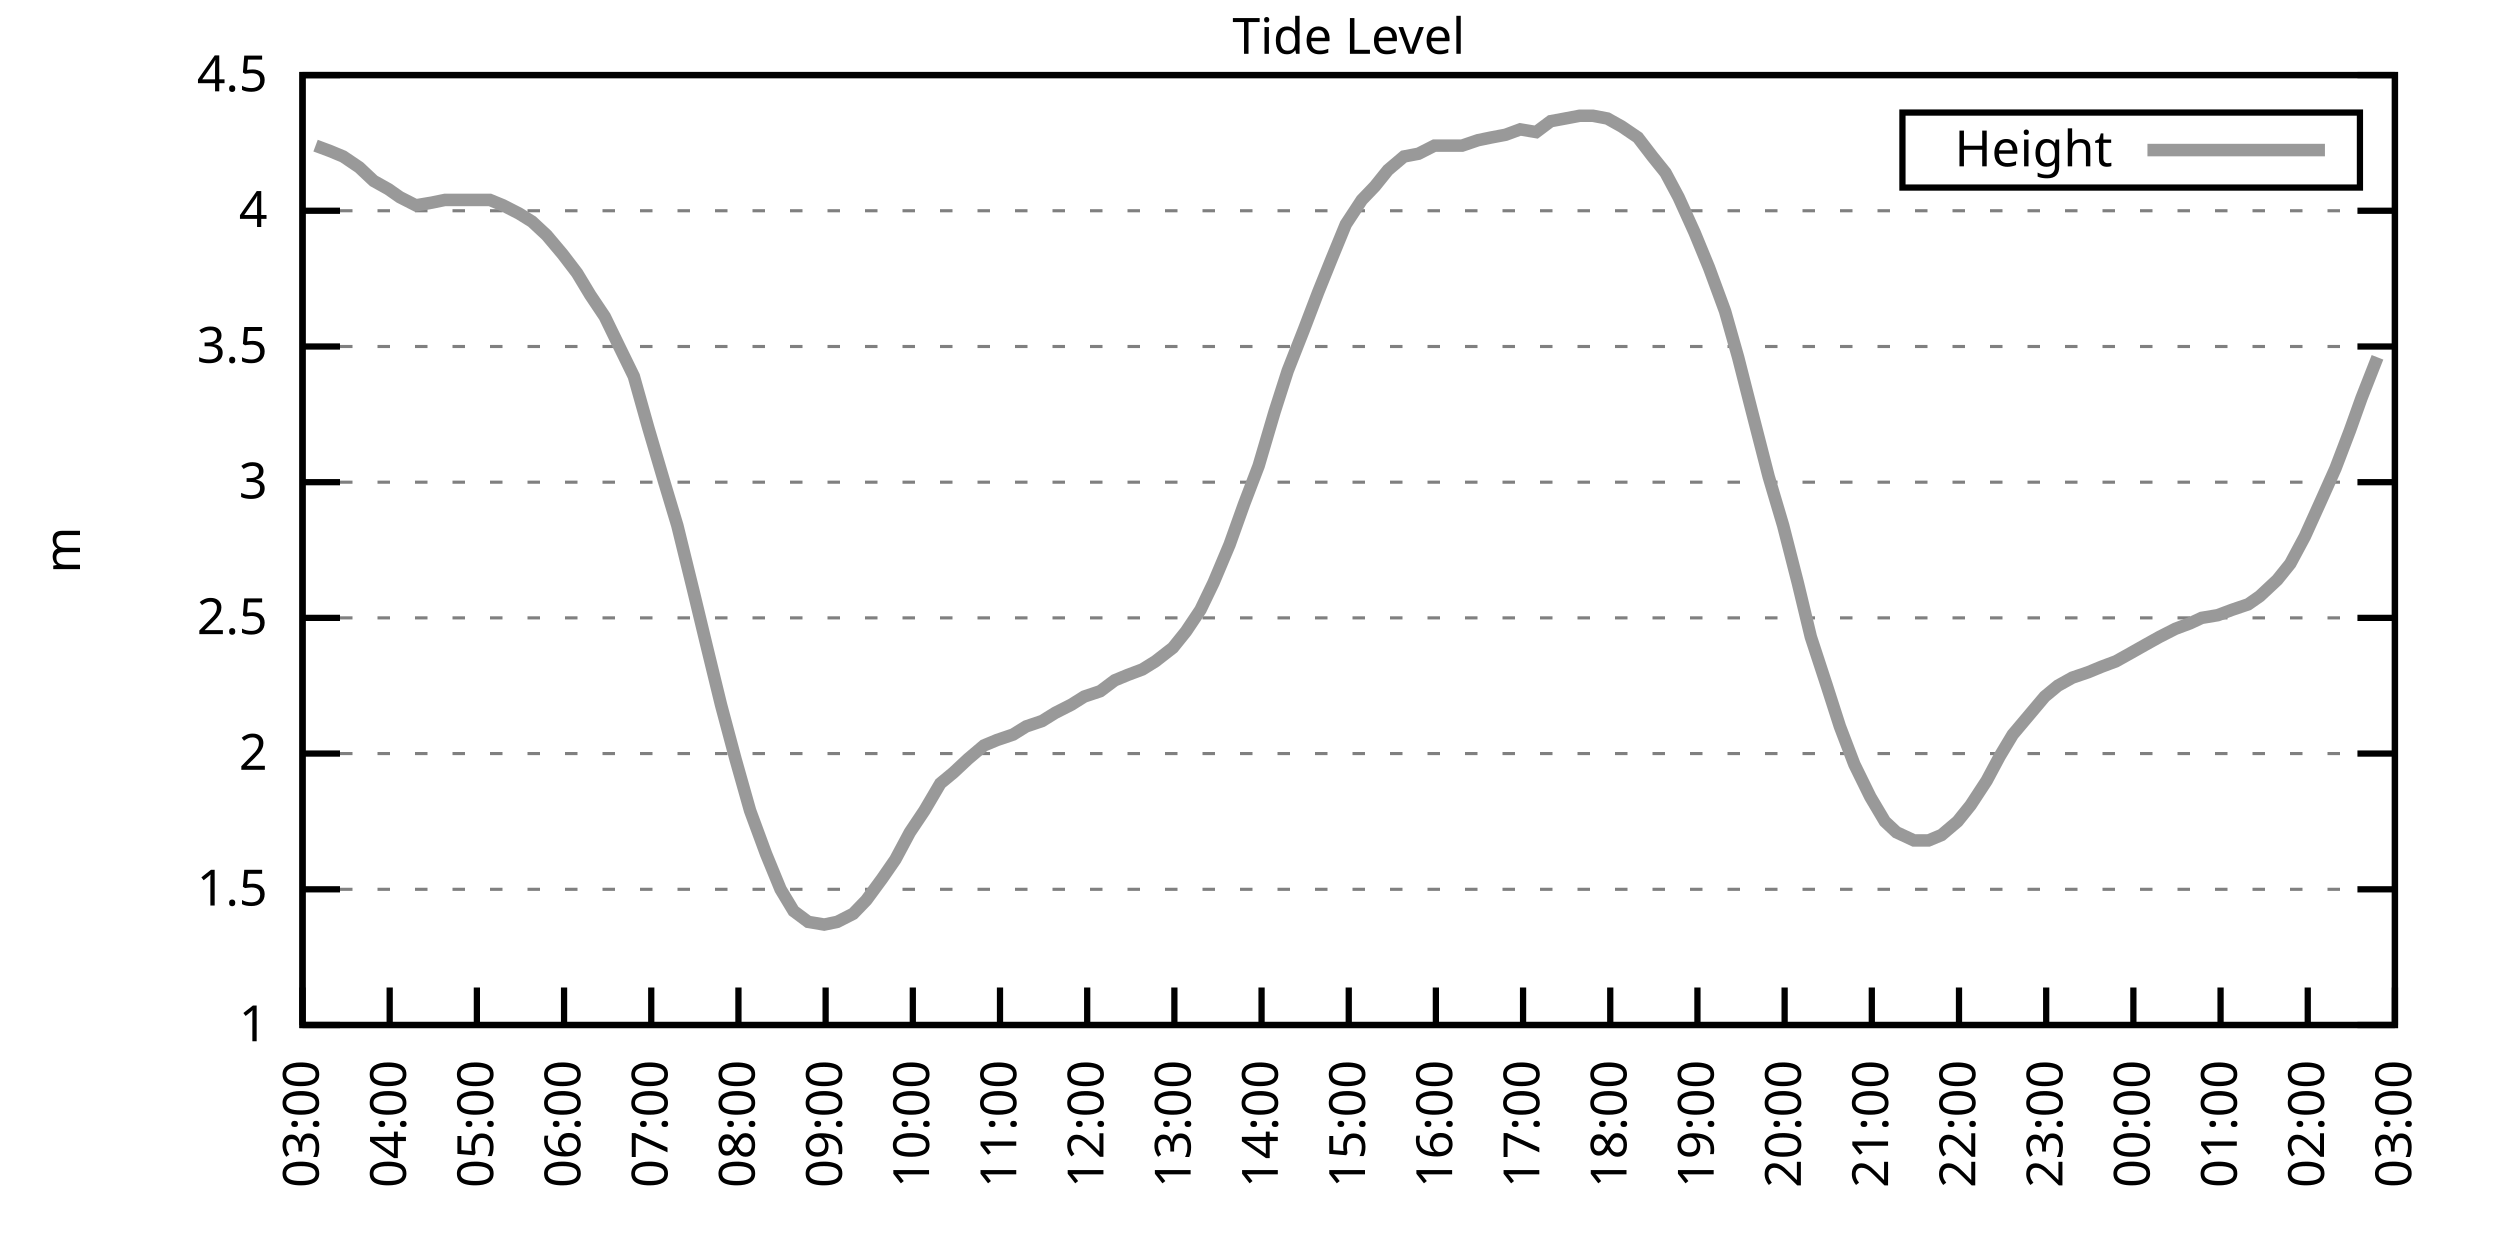
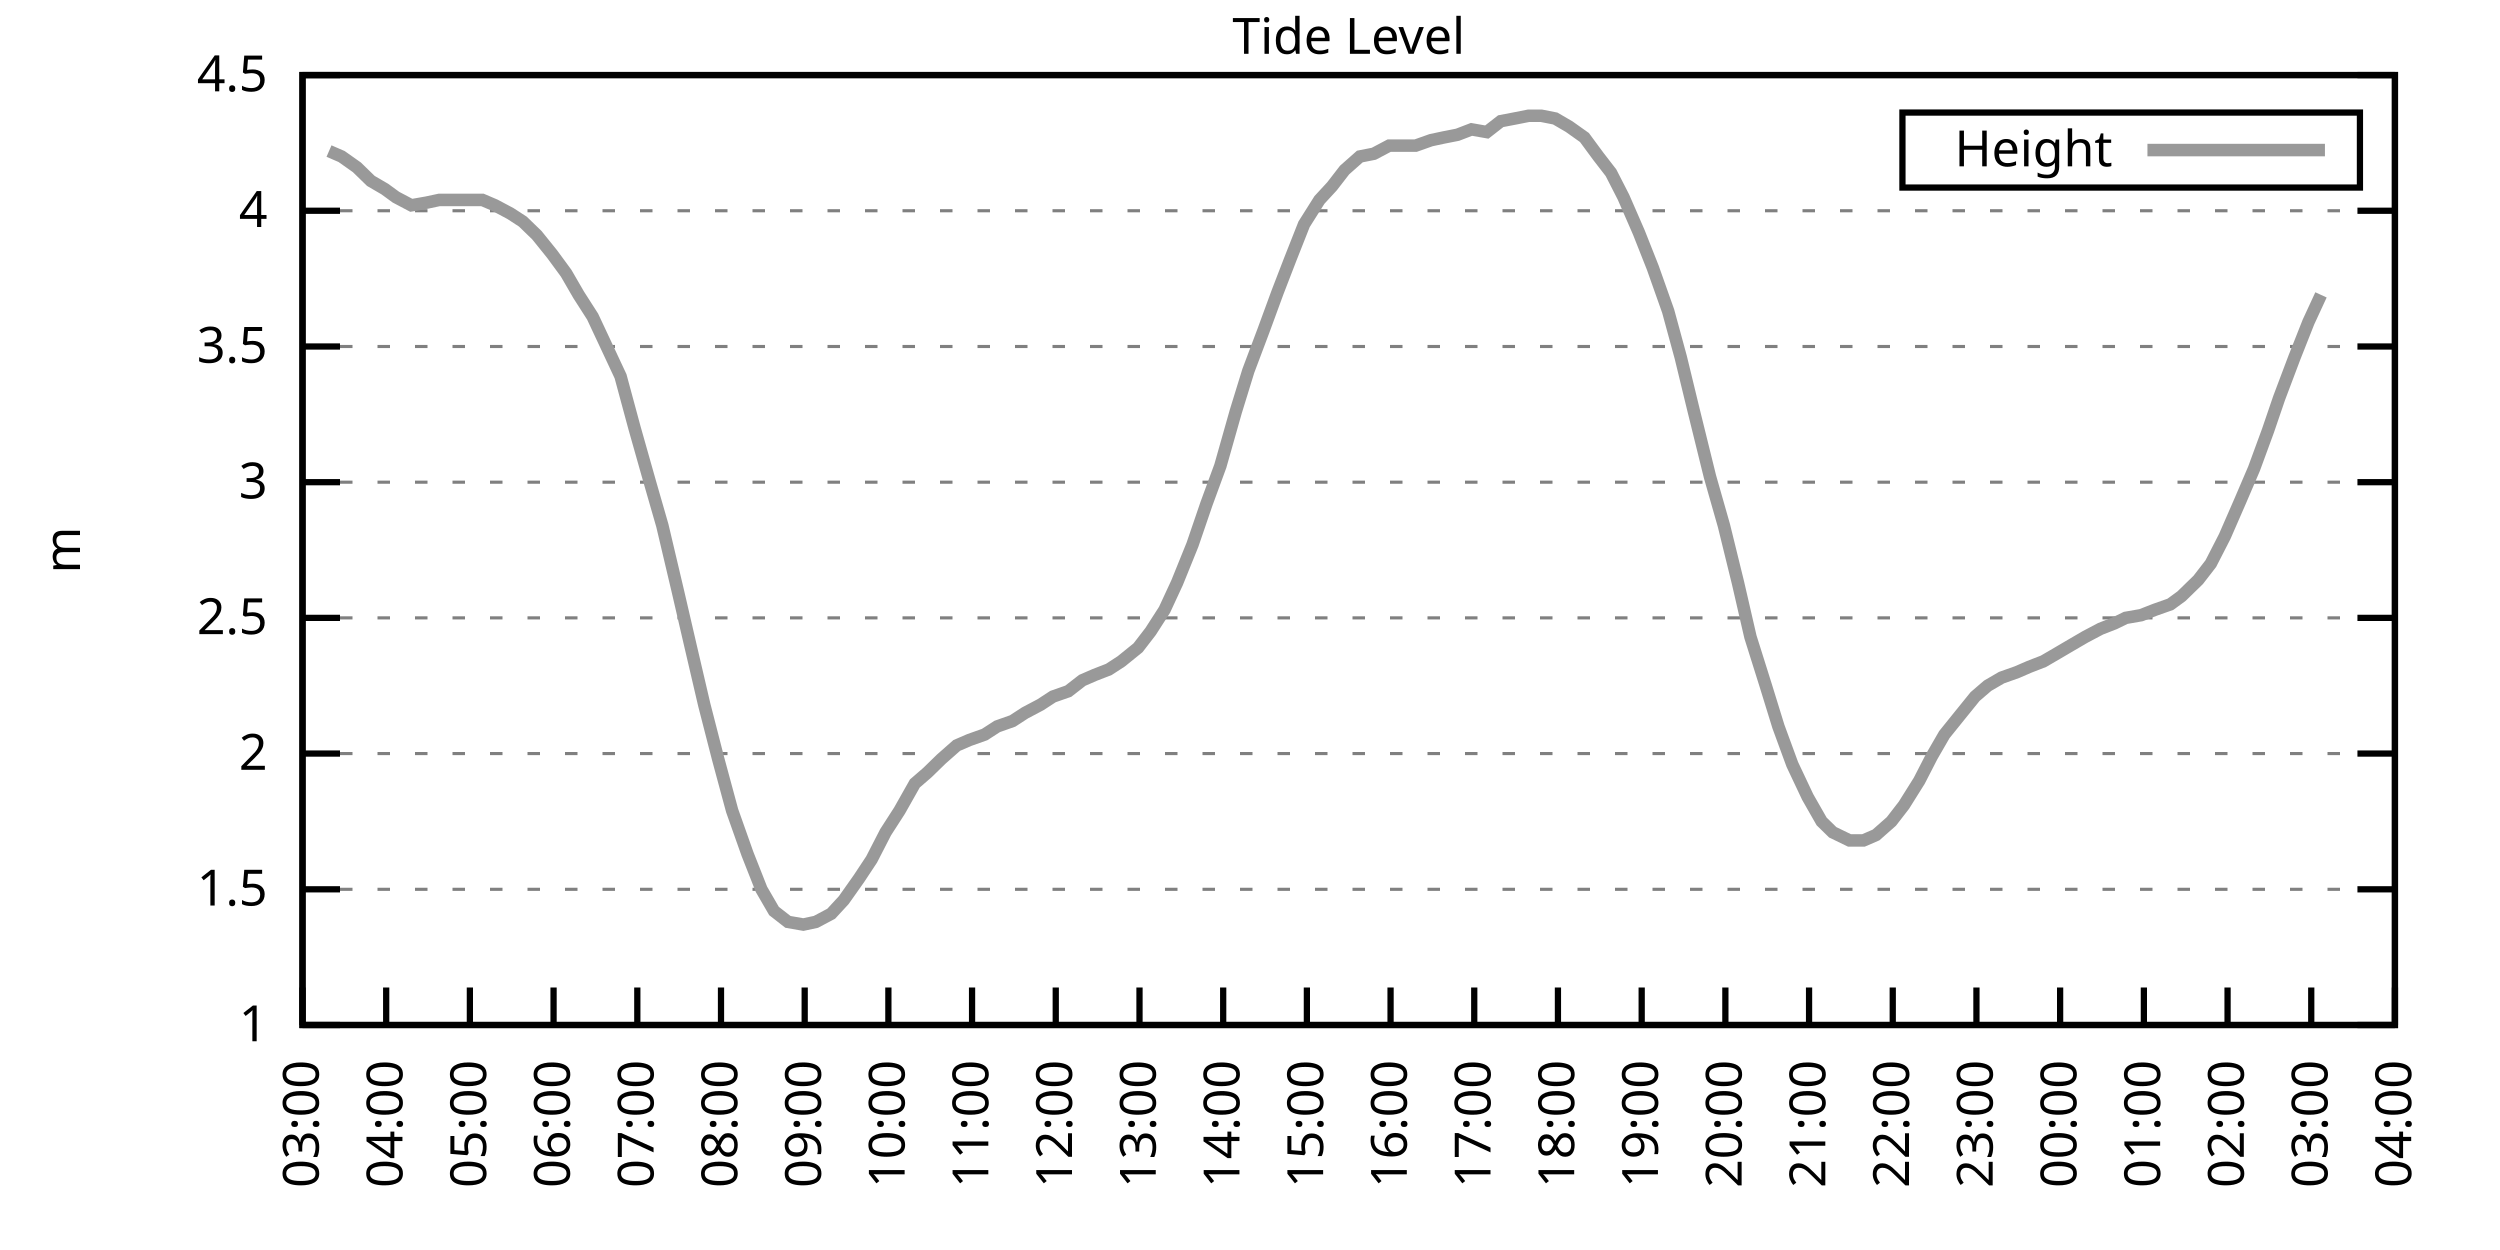
<svg xmlns="http://www.w3.org/2000/svg" xmlns:xlink="http://www.w3.org/1999/xlink" width="400" height="200" viewBox="0 0 400 200">
  <g id="gnuplot_canvas">
    <rect x="0" y="0" width="400" height="200" fill="none" />
    <defs>
      <circle id="gpDot" r="0.5" stroke-width="0.5" stroke="currentColor" />
      <path id="gpPt0" stroke-width="0.333" stroke="currentColor" d="M-1,0 h2 M0,-1 v2" />
      <path id="gpPt1" stroke-width="0.333" stroke="currentColor" d="M-1,-1 L1,1 M1,-1 L-1,1" />
      <path id="gpPt2" stroke-width="0.333" stroke="currentColor" d="M-1,0 L1,0 M0,-1 L0,1 M-1,-1 L1,1 M-1,1 L1,-1" />
      <rect id="gpPt3" stroke-width="0.333" stroke="currentColor" x="-1" y="-1" width="2" height="2" />
      <rect id="gpPt4" stroke-width="0.333" stroke="currentColor" fill="currentColor" x="-1" y="-1" width="2" height="2" />
      <circle id="gpPt5" stroke-width="0.333" stroke="currentColor" cx="0" cy="0" r="1" />
      <use xlink:href="#gpPt5" id="gpPt6" fill="currentColor" stroke="none" />
      <path id="gpPt7" stroke-width="0.333" stroke="currentColor" d="M0,-1.33 L-1.33,0.67 L1.33,0.67 z" />
      <use xlink:href="#gpPt7" id="gpPt8" fill="currentColor" stroke="none" />
      <use xlink:href="#gpPt7" id="gpPt9" stroke="currentColor" transform="rotate(180)" />
      <use xlink:href="#gpPt9" id="gpPt10" fill="currentColor" stroke="none" />
      <use xlink:href="#gpPt3" id="gpPt11" stroke="currentColor" transform="rotate(45)" />
      <use xlink:href="#gpPt11" id="gpPt12" fill="currentColor" stroke="none" />
      <path id="gpPt13" stroke-width="0.333" stroke="currentColor" d="M0,1.330 L1.265,0.411 L0.782,-1.067 L-0.782,-1.076 L-1.265,0.411 z" />
      <use xlink:href="#gpPt13" id="gpPt14" fill="currentColor" stroke="none" />
      <filter id="textbox" filterUnits="objectBoundingBox" x="0" y="0" height="1" width="1">
        <feFlood flood-color="white" flood-opacity="1" result="bgnd" />
        <feComposite in="SourceGraphic" in2="bgnd" operator="atop" />
      </filter>
      <filter id="greybox" filterUnits="objectBoundingBox" x="0" y="0" height="1" width="1">
        <feFlood flood-color="lightgrey" flood-opacity="1" result="grey" />
        <feComposite in="SourceGraphic" in2="grey" operator="atop" />
      </filter>
    </defs>
    <g fill="none" color="white" stroke="currentColor" stroke-width="1.00" stroke-linecap="butt" stroke-linejoin="miter">
</g>
    <g fill="none" color="black" stroke="currentColor" stroke-width="1.00" stroke-linecap="butt" stroke-linejoin="miter">
      <g stroke="none" shape-rendering="crispEdges">
        <polygon fill="rgb(255, 255, 255)" points="48.40,164.00 383.18,164.00 383.18,12.02 48.40,12.02 " />
      </g>
    </g>
    <g fill="none" color="black" stroke="currentColor" stroke-width="1.00" stroke-linecap="butt" stroke-linejoin="miter">
</g>
    <g fill="none" color="black" stroke="black" stroke-width="0.50" stroke-linecap="butt" stroke-linejoin="miter">
</g>
    <g fill="none" color="gray" stroke="currentColor" stroke-width="0.50" stroke-linecap="butt" stroke-linejoin="miter">
      <path stroke="gray" stroke-dasharray="2,4" class="gridline" d="M48.40,164.00 L383.19,164.00  " />
    </g>
    <g fill="none" color="gray" stroke="gray" stroke-width="1.00" stroke-linecap="butt" stroke-linejoin="miter">
</g>
    <g fill="none" color="black" stroke="currentColor" stroke-width="1.00" stroke-linecap="butt" stroke-linejoin="miter">
      <path stroke="black" d="M48.40,164.00 L54.40,164.00 M383.19,164.00 L377.19,164.00  " />
      <g transform="translate(42.80,166.60)" stroke="none" fill="black" font-family="Sans" font-size="8.00" text-anchor="end">
        <text>
          <tspan font-family="Sans"> 1</tspan>
        </text>
      </g>
    </g>
    <g fill="none" color="black" stroke="currentColor" stroke-width="1.00" stroke-linecap="butt" stroke-linejoin="miter">
</g>
    <g fill="none" color="black" stroke="black" stroke-width="0.50" stroke-linecap="butt" stroke-linejoin="miter">
</g>
    <g fill="none" color="gray" stroke="currentColor" stroke-width="0.50" stroke-linecap="butt" stroke-linejoin="miter">
      <path stroke="gray" stroke-dasharray="2,4" class="gridline" d="M48.40,142.29 L383.19,142.29  " />
    </g>
    <g fill="none" color="gray" stroke="gray" stroke-width="1.00" stroke-linecap="butt" stroke-linejoin="miter">
</g>
    <g fill="none" color="black" stroke="currentColor" stroke-width="1.00" stroke-linecap="butt" stroke-linejoin="miter">
      <path stroke="black" d="M48.40,142.29 L54.40,142.29 M383.19,142.29 L377.19,142.29  " />
      <g transform="translate(42.80,144.89)" stroke="none" fill="black" font-family="Sans" font-size="8.00" text-anchor="end">
        <text>
          <tspan font-family="Sans"> 1.5</tspan>
        </text>
      </g>
    </g>
    <g fill="none" color="black" stroke="currentColor" stroke-width="1.00" stroke-linecap="butt" stroke-linejoin="miter">
</g>
    <g fill="none" color="black" stroke="black" stroke-width="0.50" stroke-linecap="butt" stroke-linejoin="miter">
</g>
    <g fill="none" color="gray" stroke="currentColor" stroke-width="0.50" stroke-linecap="butt" stroke-linejoin="miter">
      <path stroke="gray" stroke-dasharray="2,4" class="gridline" d="M48.40,120.57 L383.19,120.57  " />
    </g>
    <g fill="none" color="gray" stroke="gray" stroke-width="1.00" stroke-linecap="butt" stroke-linejoin="miter">
</g>
    <g fill="none" color="black" stroke="currentColor" stroke-width="1.00" stroke-linecap="butt" stroke-linejoin="miter">
      <path stroke="black" d="M48.40,120.57 L54.40,120.57 M383.19,120.57 L377.19,120.57  " />
      <g transform="translate(42.80,123.17)" stroke="none" fill="black" font-family="Sans" font-size="8.00" text-anchor="end">
        <text>
          <tspan font-family="Sans"> 2</tspan>
        </text>
      </g>
    </g>
    <g fill="none" color="black" stroke="currentColor" stroke-width="1.00" stroke-linecap="butt" stroke-linejoin="miter">
</g>
    <g fill="none" color="black" stroke="black" stroke-width="0.50" stroke-linecap="butt" stroke-linejoin="miter">
</g>
    <g fill="none" color="gray" stroke="currentColor" stroke-width="0.50" stroke-linecap="butt" stroke-linejoin="miter">
      <path stroke="gray" stroke-dasharray="2,4" class="gridline" d="M48.40,98.86 L383.19,98.86  " />
    </g>
    <g fill="none" color="gray" stroke="gray" stroke-width="1.00" stroke-linecap="butt" stroke-linejoin="miter">
</g>
    <g fill="none" color="black" stroke="currentColor" stroke-width="1.00" stroke-linecap="butt" stroke-linejoin="miter">
      <path stroke="black" d="M48.40,98.86 L54.40,98.86 M383.19,98.86 L377.19,98.86  " />
      <g transform="translate(42.80,101.46)" stroke="none" fill="black" font-family="Sans" font-size="8.00" text-anchor="end">
        <text>
          <tspan font-family="Sans"> 2.5</tspan>
        </text>
      </g>
    </g>
    <g fill="none" color="black" stroke="currentColor" stroke-width="1.00" stroke-linecap="butt" stroke-linejoin="miter">
</g>
    <g fill="none" color="black" stroke="black" stroke-width="0.50" stroke-linecap="butt" stroke-linejoin="miter">
</g>
    <g fill="none" color="gray" stroke="currentColor" stroke-width="0.50" stroke-linecap="butt" stroke-linejoin="miter">
      <path stroke="gray" stroke-dasharray="2,4" class="gridline" d="M48.40,77.15 L383.19,77.15  " />
    </g>
    <g fill="none" color="gray" stroke="gray" stroke-width="1.00" stroke-linecap="butt" stroke-linejoin="miter">
</g>
    <g fill="none" color="black" stroke="currentColor" stroke-width="1.00" stroke-linecap="butt" stroke-linejoin="miter">
      <path stroke="black" d="M48.40,77.15 L54.40,77.15 M383.19,77.15 L377.19,77.15  " />
      <g transform="translate(42.80,79.75)" stroke="none" fill="black" font-family="Sans" font-size="8.00" text-anchor="end">
        <text>
          <tspan font-family="Sans"> 3</tspan>
        </text>
      </g>
    </g>
    <g fill="none" color="black" stroke="currentColor" stroke-width="1.00" stroke-linecap="butt" stroke-linejoin="miter">
</g>
    <g fill="none" color="black" stroke="black" stroke-width="0.50" stroke-linecap="butt" stroke-linejoin="miter">
</g>
    <g fill="none" color="gray" stroke="currentColor" stroke-width="0.50" stroke-linecap="butt" stroke-linejoin="miter">
      <path stroke="gray" stroke-dasharray="2,4" class="gridline" d="M48.40,55.44 L383.19,55.44  " />
    </g>
    <g fill="none" color="gray" stroke="gray" stroke-width="1.00" stroke-linecap="butt" stroke-linejoin="miter">
</g>
    <g fill="none" color="black" stroke="currentColor" stroke-width="1.00" stroke-linecap="butt" stroke-linejoin="miter">
      <path stroke="black" d="M48.40,55.44 L54.40,55.44 M383.19,55.44 L377.19,55.44  " />
      <g transform="translate(42.80,58.04)" stroke="none" fill="black" font-family="Sans" font-size="8.00" text-anchor="end">
        <text>
          <tspan font-family="Sans"> 3.5</tspan>
        </text>
      </g>
    </g>
    <g fill="none" color="black" stroke="currentColor" stroke-width="1.00" stroke-linecap="butt" stroke-linejoin="miter">
</g>
    <g fill="none" color="black" stroke="black" stroke-width="0.50" stroke-linecap="butt" stroke-linejoin="miter">
</g>
    <g fill="none" color="gray" stroke="currentColor" stroke-width="0.50" stroke-linecap="butt" stroke-linejoin="miter">
      <path stroke="gray" stroke-dasharray="2,4" class="gridline" d="M48.40,33.72 L383.19,33.72  " />
    </g>
    <g fill="none" color="gray" stroke="gray" stroke-width="1.00" stroke-linecap="butt" stroke-linejoin="miter">
</g>
    <g fill="none" color="black" stroke="currentColor" stroke-width="1.00" stroke-linecap="butt" stroke-linejoin="miter">
      <path stroke="black" d="M48.40,33.72 L54.40,33.72 M383.19,33.72 L377.19,33.72  " />
      <g transform="translate(42.80,36.32)" stroke="none" fill="black" font-family="Sans" font-size="8.00" text-anchor="end">
        <text>
          <tspan font-family="Sans"> 4</tspan>
        </text>
      </g>
    </g>
    <g fill="none" color="black" stroke="currentColor" stroke-width="1.00" stroke-linecap="butt" stroke-linejoin="miter">
</g>
    <g fill="none" color="black" stroke="black" stroke-width="0.50" stroke-linecap="butt" stroke-linejoin="miter">
</g>
    <g fill="none" color="gray" stroke="currentColor" stroke-width="0.50" stroke-linecap="butt" stroke-linejoin="miter">
      <path stroke="gray" stroke-dasharray="2,4" class="gridline" d="M48.40,12.01 L383.19,12.01  " />
    </g>
    <g fill="none" color="gray" stroke="gray" stroke-width="1.00" stroke-linecap="butt" stroke-linejoin="miter">
</g>
    <g fill="none" color="black" stroke="currentColor" stroke-width="1.00" stroke-linecap="butt" stroke-linejoin="miter">
      <path stroke="black" d="M48.40,12.01 L54.40,12.01 M383.19,12.01 L377.19,12.01  " />
      <g transform="translate(42.80,14.61)" stroke="none" fill="black" font-family="Sans" font-size="8.00" text-anchor="end">
        <text>
          <tspan font-family="Sans"> 4.5</tspan>
        </text>
      </g>
    </g>
    <g fill="none" color="black" stroke="currentColor" stroke-width="1.00" stroke-linecap="butt" stroke-linejoin="miter">
      <path stroke="black" d="M48.40,164.00 L48.40,158.00  " />
      <g transform="translate(51.00,169.60) rotate(270.00)" stroke="none" fill="black" font-family="Sans" font-size="8.00" text-anchor="end">
        <text>
          <tspan font-family="Sans">03:00</tspan>
        </text>
      </g>
    </g>
    <g fill="none" color="black" stroke="currentColor" stroke-width="1.00" stroke-linecap="butt" stroke-linejoin="miter">
-       <path stroke="black" d="M62.35,164.00 L62.35,158.00  " />
-       <g transform="translate(64.95,169.60) rotate(270.00)" stroke="none" fill="black" font-family="Sans" font-size="8.00" text-anchor="end">
+       <path stroke="black" d="M61.79,164.00 L61.79,158.00  " />
+       <g transform="translate(64.39,169.60) rotate(270.00)" stroke="none" fill="black" font-family="Sans" font-size="8.00" text-anchor="end">
        <text>
          <tspan font-family="Sans">04:00</tspan>
        </text>
      </g>
    </g>
    <g fill="none" color="black" stroke="currentColor" stroke-width="1.00" stroke-linecap="butt" stroke-linejoin="miter">
-       <path stroke="black" d="M76.30,164.00 L76.30,158.00  " />
-       <g transform="translate(78.90,169.60) rotate(270.00)" stroke="none" fill="black" font-family="Sans" font-size="8.00" text-anchor="end">
+       <path stroke="black" d="M75.18,164.00 L75.18,158.00  " />
+       <g transform="translate(77.78,169.60) rotate(270.00)" stroke="none" fill="black" font-family="Sans" font-size="8.00" text-anchor="end">
        <text>
          <tspan font-family="Sans">05:00</tspan>
        </text>
      </g>
    </g>
    <g fill="none" color="black" stroke="currentColor" stroke-width="1.00" stroke-linecap="butt" stroke-linejoin="miter">
-       <path stroke="black" d="M90.25,164.00 L90.25,158.00  " />
-       <g transform="translate(92.85,169.60) rotate(270.00)" stroke="none" fill="black" font-family="Sans" font-size="8.00" text-anchor="end">
+       <path stroke="black" d="M88.57,164.00 L88.57,158.00  " />
+       <g transform="translate(91.17,169.60) rotate(270.00)" stroke="none" fill="black" font-family="Sans" font-size="8.00" text-anchor="end">
        <text>
          <tspan font-family="Sans">06:00</tspan>
        </text>
      </g>
    </g>
    <g fill="none" color="black" stroke="currentColor" stroke-width="1.00" stroke-linecap="butt" stroke-linejoin="miter">
-       <path stroke="black" d="M104.20,164.00 L104.20,158.00  " />
-       <g transform="translate(106.80,169.60) rotate(270.00)" stroke="none" fill="black" font-family="Sans" font-size="8.00" text-anchor="end">
+       <path stroke="black" d="M101.97,164.00 L101.97,158.00  " />
+       <g transform="translate(104.57,169.60) rotate(270.00)" stroke="none" fill="black" font-family="Sans" font-size="8.00" text-anchor="end">
        <text>
          <tspan font-family="Sans">07:00</tspan>
        </text>
      </g>
    </g>
    <g fill="none" color="black" stroke="currentColor" stroke-width="1.00" stroke-linecap="butt" stroke-linejoin="miter">
-       <path stroke="black" d="M118.15,164.00 L118.15,158.00  " />
-       <g transform="translate(120.75,169.60) rotate(270.00)" stroke="none" fill="black" font-family="Sans" font-size="8.00" text-anchor="end">
+       <path stroke="black" d="M115.36,164.00 L115.36,158.00  " />
+       <g transform="translate(117.96,169.60) rotate(270.00)" stroke="none" fill="black" font-family="Sans" font-size="8.00" text-anchor="end">
        <text>
          <tspan font-family="Sans">08:00</tspan>
        </text>
      </g>
    </g>
    <g fill="none" color="black" stroke="currentColor" stroke-width="1.00" stroke-linecap="butt" stroke-linejoin="miter">
-       <path stroke="black" d="M132.10,164.00 L132.10,158.00  " />
-       <g transform="translate(134.70,169.60) rotate(270.00)" stroke="none" fill="black" font-family="Sans" font-size="8.00" text-anchor="end">
+       <path stroke="black" d="M128.75,164.00 L128.75,158.00  " />
+       <g transform="translate(131.35,169.60) rotate(270.00)" stroke="none" fill="black" font-family="Sans" font-size="8.00" text-anchor="end">
        <text>
          <tspan font-family="Sans">09:00</tspan>
        </text>
      </g>
    </g>
    <g fill="none" color="black" stroke="currentColor" stroke-width="1.00" stroke-linecap="butt" stroke-linejoin="miter">
-       <path stroke="black" d="M146.05,164.00 L146.05,158.00  " />
-       <g transform="translate(148.65,169.60) rotate(270.00)" stroke="none" fill="black" font-family="Sans" font-size="8.00" text-anchor="end">
+       <path stroke="black" d="M142.14,164.00 L142.14,158.00  " />
+       <g transform="translate(144.74,169.60) rotate(270.00)" stroke="none" fill="black" font-family="Sans" font-size="8.00" text-anchor="end">
        <text>
          <tspan font-family="Sans">10:00</tspan>
        </text>
      </g>
    </g>
    <g fill="none" color="black" stroke="currentColor" stroke-width="1.00" stroke-linecap="butt" stroke-linejoin="miter">
-       <path stroke="black" d="M160.00,164.00 L160.00,158.00  " />
-       <g transform="translate(162.60,169.60) rotate(270.00)" stroke="none" fill="black" font-family="Sans" font-size="8.00" text-anchor="end">
+       <path stroke="black" d="M155.53,164.00 L155.53,158.00  " />
+       <g transform="translate(158.13,169.60) rotate(270.00)" stroke="none" fill="black" font-family="Sans" font-size="8.00" text-anchor="end">
        <text>
          <tspan font-family="Sans">11:00</tspan>
        </text>
      </g>
    </g>
    <g fill="none" color="black" stroke="currentColor" stroke-width="1.00" stroke-linecap="butt" stroke-linejoin="miter">
-       <path stroke="black" d="M173.95,164.00 L173.95,158.00  " />
-       <g transform="translate(176.55,169.60) rotate(270.00)" stroke="none" fill="black" font-family="Sans" font-size="8.00" text-anchor="end">
+       <path stroke="black" d="M168.92,164.00 L168.92,158.00  " />
+       <g transform="translate(171.52,169.60) rotate(270.00)" stroke="none" fill="black" font-family="Sans" font-size="8.00" text-anchor="end">
        <text>
          <tspan font-family="Sans">12:00</tspan>
        </text>
      </g>
    </g>
    <g fill="none" color="black" stroke="currentColor" stroke-width="1.00" stroke-linecap="butt" stroke-linejoin="miter">
-       <path stroke="black" d="M187.90,164.00 L187.90,158.00  " />
-       <g transform="translate(190.50,169.60) rotate(270.00)" stroke="none" fill="black" font-family="Sans" font-size="8.00" text-anchor="end">
+       <path stroke="black" d="M182.32,164.00 L182.32,158.00  " />
+       <g transform="translate(184.92,169.60) rotate(270.00)" stroke="none" fill="black" font-family="Sans" font-size="8.00" text-anchor="end">
        <text>
          <tspan font-family="Sans">13:00</tspan>
        </text>
      </g>
    </g>
    <g fill="none" color="black" stroke="currentColor" stroke-width="1.00" stroke-linecap="butt" stroke-linejoin="miter">
-       <path stroke="black" d="M201.85,164.00 L201.85,158.00  " />
-       <g transform="translate(204.45,169.60) rotate(270.00)" stroke="none" fill="black" font-family="Sans" font-size="8.00" text-anchor="end">
+       <path stroke="black" d="M195.71,164.00 L195.71,158.00  " />
+       <g transform="translate(198.31,169.60) rotate(270.00)" stroke="none" fill="black" font-family="Sans" font-size="8.00" text-anchor="end">
        <text>
          <tspan font-family="Sans">14:00</tspan>
        </text>
      </g>
    </g>
    <g fill="none" color="black" stroke="currentColor" stroke-width="1.00" stroke-linecap="butt" stroke-linejoin="miter">
-       <path stroke="black" d="M215.80,164.00 L215.80,158.00  " />
-       <g transform="translate(218.40,169.60) rotate(270.00)" stroke="none" fill="black" font-family="Sans" font-size="8.00" text-anchor="end">
+       <path stroke="black" d="M209.10,164.00 L209.10,158.00  " />
+       <g transform="translate(211.70,169.60) rotate(270.00)" stroke="none" fill="black" font-family="Sans" font-size="8.00" text-anchor="end">
        <text>
          <tspan font-family="Sans">15:00</tspan>
        </text>
      </g>
    </g>
    <g fill="none" color="black" stroke="currentColor" stroke-width="1.00" stroke-linecap="butt" stroke-linejoin="miter">
-       <path stroke="black" d="M229.74,164.00 L229.74,158.00  " />
-       <g transform="translate(232.34,169.60) rotate(270.00)" stroke="none" fill="black" font-family="Sans" font-size="8.00" text-anchor="end">
+       <path stroke="black" d="M222.49,164.00 L222.49,158.00  " />
+       <g transform="translate(225.09,169.60) rotate(270.00)" stroke="none" fill="black" font-family="Sans" font-size="8.00" text-anchor="end">
        <text>
          <tspan font-family="Sans">16:00</tspan>
        </text>
      </g>
    </g>
    <g fill="none" color="black" stroke="currentColor" stroke-width="1.00" stroke-linecap="butt" stroke-linejoin="miter">
-       <path stroke="black" d="M243.69,164.00 L243.69,158.00  " />
-       <g transform="translate(246.29,169.60) rotate(270.00)" stroke="none" fill="black" font-family="Sans" font-size="8.00" text-anchor="end">
+       <path stroke="black" d="M235.88,164.00 L235.88,158.00  " />
+       <g transform="translate(238.48,169.60) rotate(270.00)" stroke="none" fill="black" font-family="Sans" font-size="8.00" text-anchor="end">
        <text>
          <tspan font-family="Sans">17:00</tspan>
        </text>
      </g>
    </g>
    <g fill="none" color="black" stroke="currentColor" stroke-width="1.00" stroke-linecap="butt" stroke-linejoin="miter">
-       <path stroke="black" d="M257.64,164.00 L257.64,158.00  " />
-       <g transform="translate(260.24,169.60) rotate(270.00)" stroke="none" fill="black" font-family="Sans" font-size="8.00" text-anchor="end">
+       <path stroke="black" d="M249.27,164.00 L249.27,158.00  " />
+       <g transform="translate(251.87,169.60) rotate(270.00)" stroke="none" fill="black" font-family="Sans" font-size="8.00" text-anchor="end">
        <text>
          <tspan font-family="Sans">18:00</tspan>
        </text>
      </g>
    </g>
    <g fill="none" color="black" stroke="currentColor" stroke-width="1.00" stroke-linecap="butt" stroke-linejoin="miter">
-       <path stroke="black" d="M271.59,164.00 L271.59,158.00  " />
-       <g transform="translate(274.19,169.60) rotate(270.00)" stroke="none" fill="black" font-family="Sans" font-size="8.00" text-anchor="end">
+       <path stroke="black" d="M262.67,164.00 L262.67,158.00  " />
+       <g transform="translate(265.27,169.60) rotate(270.00)" stroke="none" fill="black" font-family="Sans" font-size="8.00" text-anchor="end">
        <text>
          <tspan font-family="Sans">19:00</tspan>
        </text>
      </g>
    </g>
    <g fill="none" color="black" stroke="currentColor" stroke-width="1.00" stroke-linecap="butt" stroke-linejoin="miter">
-       <path stroke="black" d="M285.54,164.00 L285.54,158.00  " />
-       <g transform="translate(288.14,169.60) rotate(270.00)" stroke="none" fill="black" font-family="Sans" font-size="8.00" text-anchor="end">
+       <path stroke="black" d="M276.06,164.00 L276.06,158.00  " />
+       <g transform="translate(278.66,169.60) rotate(270.00)" stroke="none" fill="black" font-family="Sans" font-size="8.00" text-anchor="end">
        <text>
          <tspan font-family="Sans">20:00</tspan>
        </text>
      </g>
    </g>
    <g fill="none" color="black" stroke="currentColor" stroke-width="1.00" stroke-linecap="butt" stroke-linejoin="miter">
-       <path stroke="black" d="M299.49,164.00 L299.49,158.00  " />
-       <g transform="translate(302.09,169.60) rotate(270.00)" stroke="none" fill="black" font-family="Sans" font-size="8.00" text-anchor="end">
+       <path stroke="black" d="M289.45,164.00 L289.45,158.00  " />
+       <g transform="translate(292.05,169.60) rotate(270.00)" stroke="none" fill="black" font-family="Sans" font-size="8.00" text-anchor="end">
        <text>
          <tspan font-family="Sans">21:00</tspan>
        </text>
      </g>
    </g>
    <g fill="none" color="black" stroke="currentColor" stroke-width="1.00" stroke-linecap="butt" stroke-linejoin="miter">
-       <path stroke="black" d="M313.44,164.00 L313.44,158.00  " />
-       <g transform="translate(316.04,169.60) rotate(270.00)" stroke="none" fill="black" font-family="Sans" font-size="8.00" text-anchor="end">
+       <path stroke="black" d="M302.84,164.00 L302.84,158.00  " />
+       <g transform="translate(305.44,169.60) rotate(270.00)" stroke="none" fill="black" font-family="Sans" font-size="8.00" text-anchor="end">
        <text>
          <tspan font-family="Sans">22:00</tspan>
        </text>
      </g>
    </g>
    <g fill="none" color="black" stroke="currentColor" stroke-width="1.00" stroke-linecap="butt" stroke-linejoin="miter">
-       <path stroke="black" d="M327.39,164.00 L327.39,158.00  " />
-       <g transform="translate(329.99,169.60) rotate(270.00)" stroke="none" fill="black" font-family="Sans" font-size="8.00" text-anchor="end">
+       <path stroke="black" d="M316.23,164.00 L316.23,158.00  " />
+       <g transform="translate(318.83,169.60) rotate(270.00)" stroke="none" fill="black" font-family="Sans" font-size="8.00" text-anchor="end">
        <text>
          <tspan font-family="Sans">23:00</tspan>
        </text>
      </g>
    </g>
    <g fill="none" color="black" stroke="currentColor" stroke-width="1.00" stroke-linecap="butt" stroke-linejoin="miter">
-       <path stroke="black" d="M341.34,164.00 L341.34,158.00  " />
-       <g transform="translate(343.94,169.60) rotate(270.00)" stroke="none" fill="black" font-family="Sans" font-size="8.00" text-anchor="end">
+       <path stroke="black" d="M329.62,164.00 L329.62,158.00  " />
+       <g transform="translate(332.22,169.60) rotate(270.00)" stroke="none" fill="black" font-family="Sans" font-size="8.00" text-anchor="end">
        <text>
          <tspan font-family="Sans">00:00</tspan>
        </text>
      </g>
    </g>
    <g fill="none" color="black" stroke="currentColor" stroke-width="1.00" stroke-linecap="butt" stroke-linejoin="miter">
-       <path stroke="black" d="M355.29,164.00 L355.29,158.00  " />
-       <g transform="translate(357.89,169.60) rotate(270.00)" stroke="none" fill="black" font-family="Sans" font-size="8.00" text-anchor="end">
+       <path stroke="black" d="M343.02,164.00 L343.02,158.00  " />
+       <g transform="translate(345.62,169.60) rotate(270.00)" stroke="none" fill="black" font-family="Sans" font-size="8.00" text-anchor="end">
        <text>
          <tspan font-family="Sans">01:00</tspan>
        </text>
      </g>
    </g>
    <g fill="none" color="black" stroke="currentColor" stroke-width="1.00" stroke-linecap="butt" stroke-linejoin="miter">
-       <path stroke="black" d="M369.24,164.00 L369.24,158.00  " />
-       <g transform="translate(371.84,169.60) rotate(270.00)" stroke="none" fill="black" font-family="Sans" font-size="8.00" text-anchor="end">
+       <path stroke="black" d="M356.41,164.00 L356.41,158.00  " />
+       <g transform="translate(359.01,169.60) rotate(270.00)" stroke="none" fill="black" font-family="Sans" font-size="8.00" text-anchor="end">
        <text>
          <tspan font-family="Sans">02:00</tspan>
+         </text>
+       </g>
+     </g>
+     <g fill="none" color="black" stroke="currentColor" stroke-width="1.00" stroke-linecap="butt" stroke-linejoin="miter">
+       <path stroke="black" d="M369.80,164.00 L369.80,158.00  " />
+       <g transform="translate(372.40,169.60) rotate(270.00)" stroke="none" fill="black" font-family="Sans" font-size="8.00" text-anchor="end">
+         <text>
+           <tspan font-family="Sans">03:00</tspan>
        </text>
      </g>
    </g>
    <g fill="none" color="black" stroke="currentColor" stroke-width="1.00" stroke-linecap="butt" stroke-linejoin="miter">
      <path stroke="black" d="M383.19,164.00 L383.19,158.00  " />
      <g transform="translate(385.79,169.60) rotate(270.00)" stroke="none" fill="black" font-family="Sans" font-size="8.00" text-anchor="end">
        <text>
-           <tspan font-family="Sans">03:00</tspan>
+           <tspan font-family="Sans">04:00</tspan>
        </text>
      </g>
    </g>
    <g fill="none" color="black" stroke="currentColor" stroke-width="1.00" stroke-linecap="butt" stroke-linejoin="miter">
</g>
    <g fill="none" color="black" stroke="currentColor" stroke-width="1.00" stroke-linecap="butt" stroke-linejoin="miter">
      <path stroke="black" d="M48.40,12.01 L48.40,164.00 L383.19,164.00 L383.19,12.01 L48.40,12.01 Z  " />
    </g>
    <g fill="none" color="black" stroke="currentColor" stroke-width="1.00" stroke-linecap="butt" stroke-linejoin="miter">
</g>
    <g fill="none" color="black" stroke="currentColor" stroke-width="1.00" stroke-linecap="butt" stroke-linejoin="miter">
      <path stroke="black" d="M304.39,30.01 L304.39,18.01 L377.59,18.01 L377.59,30.01 L304.39,30.01 Z  " />
    </g>
    <g id="Tide_level_plot_1">
      <g fill="none" color="white" stroke="black" stroke-width="2.00" stroke-linecap="butt" stroke-linejoin="miter">
</g>
      <g fill="none" color="black" stroke="currentColor" stroke-width="2.00" stroke-linecap="butt" stroke-linejoin="miter">
        <g transform="translate(337.99,26.61)" stroke="none" fill="black" font-family="Sans" font-size="8.00" text-anchor="end">
          <text>
            <tspan font-family="Sans">Height</tspan>
          </text>
        </g>
      </g>
      <g fill="none" color="black" stroke="currentColor" stroke-width="2.00" stroke-linecap="butt" stroke-linejoin="miter">
-         <path stroke="rgb(153, 153, 153)" d="M343.59,24.01 L371.99,24.01 M50.49,23.30 L52.82,24.17 L54.91,25.04 L57.47,26.77 L59.79,28.95 L62.12,30.25   L63.98,31.55 L66.53,32.85 L69.09,32.42 L71.18,31.99 L73.51,31.99 L76.07,31.99 L78.39,31.99 L80.48,32.85   L83.04,34.16 L85.13,35.46 L87.46,37.63 L90.02,40.67 L92.34,43.71 L94.43,47.18 L96.76,50.66 L99.08,55.44   L101.41,60.21 L103.73,68.46 L106.29,77.15 L108.38,84.10 L110.94,94.52 L113.03,103.20 L115.36,112.76 L117.68,121.44   L120.01,129.69 L122.57,136.64 L124.89,142.29 L126.98,145.76 L129.31,147.50 L131.87,147.93 L133.96,147.50 L136.51,146.20   L138.61,144.02 L141.16,140.55 L143.26,137.51 L145.58,133.17 L147.91,129.69 L150.46,125.35 L152.56,123.61 L154.88,121.44   L157.44,119.27 L159.53,118.40 L162.09,117.53 L164.18,116.23 L166.74,115.36 L168.83,114.06 L171.39,112.76 L173.48,111.45   L176.04,110.59 L178.36,108.85 L180.46,107.98 L182.78,107.11 L184.87,105.81 L187.66,103.64 L189.76,101.03 L192.08,97.56   L194.17,93.22 L196.73,87.14 L199.06,80.62 L201.38,74.54 L203.94,65.86 L206.03,59.34 L208.59,52.83 L210.91,46.75   L213.01,41.54 L215.33,35.89 L217.89,31.99 L219.98,29.81 L222.07,27.21 L224.63,25.04 L226.95,24.60 L229.51,23.30   L231.60,23.30 L233.93,23.30 L236.49,22.43 L238.58,22.00 L240.90,21.56 L243.23,20.70 L245.79,21.13 L248.11,19.39   L250.44,18.96 L252.76,18.52 L254.85,18.52 L257.18,18.96 L259.50,20.26 L262.06,22.00 L264.39,25.04 L266.48,27.64   L268.57,31.55 L271.13,37.20 L273.45,42.84 L276.01,49.79 L278.10,57.17 L280.20,65.42 L282.99,76.28 L285.31,84.10   L287.64,93.22 L289.73,101.90 L292.29,109.72 L294.38,116.23 L296.70,122.31 L299.26,127.52 L301.58,131.43 L303.44,133.17   L306.23,134.47 L308.56,134.47 L310.65,133.60 L313.21,131.43 L315.30,128.83 L317.86,124.92 L319.95,121.01 L322.04,117.53   L324.60,114.49 L327.16,111.45 L329.25,109.72 L331.58,108.42 L334.13,107.55 L336.23,106.68 L338.55,105.81 L340.88,104.51   L343.20,103.20 L345.53,101.90 L348.08,100.60 L350.41,99.73 L352.27,98.86 L354.83,98.43 L357.15,97.56 L359.71,96.69   L361.57,95.39 L364.36,92.78 L366.45,90.18 L368.78,85.83 L371.33,80.19 L373.66,74.98 L375.98,68.90 L377.84,63.69   L380.40,57.17  " />
+         <path stroke="rgb(153, 153, 153)" d="M343.59,24.01 L371.99,24.01 M52.64,24.17 L54.65,25.04 L57.10,26.77 L59.34,28.95 L61.57,30.25 L63.35,31.55   L65.81,32.85 L68.26,32.42 L70.27,31.99 L72.50,31.99 L74.96,31.99 L77.19,31.99 L79.20,32.85 L81.66,34.16   L83.66,35.46 L85.90,37.63 L88.35,40.67 L90.58,43.71 L92.59,47.18 L94.82,50.66 L97.06,55.44 L99.29,60.21   L101.52,68.46 L103.98,77.15 L105.98,84.10 L108.44,94.52 L110.45,103.20 L112.68,112.76 L114.91,121.44 L117.14,129.69   L119.60,136.64 L121.83,142.29 L123.84,145.76 L126.07,147.50 L128.53,147.93 L130.54,147.50 L132.99,146.20 L135.00,144.02   L137.45,140.55 L139.46,137.51 L141.69,133.17 L143.93,129.69 L146.38,125.35 L148.39,123.61 L150.62,121.44 L153.08,119.27   L155.09,118.40 L157.54,117.53 L159.55,116.23 L162.01,115.36 L164.01,114.06 L166.47,112.76 L168.48,111.45 L170.93,110.59   L173.17,108.85 L175.17,107.98 L177.41,107.11 L179.41,105.81 L182.09,103.64 L184.10,101.03 L186.33,97.56 L188.34,93.22   L190.80,87.14 L193.03,80.62 L195.26,74.54 L197.72,65.86 L199.73,59.34 L202.18,52.83 L204.41,46.75 L206.42,41.54   L208.65,35.89 L211.11,31.99 L213.12,29.81 L215.13,27.21 L217.58,25.04 L219.81,24.60 L222.27,23.30 L224.28,23.30   L226.51,23.30 L228.96,22.43 L230.97,22.00 L233.20,21.56 L235.44,20.70 L237.89,21.13 L240.12,19.39 L242.36,18.96   L244.59,18.52 L246.60,18.52 L248.83,18.96 L251.06,20.26 L253.51,22.00 L255.75,25.04 L257.76,27.64 L259.76,31.55   L262.22,37.20 L264.45,42.84 L266.91,49.79 L268.92,57.17 L270.92,65.42 L273.60,76.28 L275.83,84.10 L278.07,93.22   L280.07,101.90 L282.53,109.72 L284.54,116.23 L286.77,122.31 L289.23,127.52 L291.46,131.43 L293.24,133.17 L295.92,134.47   L298.15,134.47 L300.16,133.60 L302.62,131.43 L304.63,128.83 L307.08,124.92 L309.09,121.01 L311.10,117.53 L313.55,114.49   L316.01,111.45 L318.02,109.72 L320.25,108.42 L322.70,107.55 L324.71,106.68 L326.95,105.81 L329.18,104.51 L331.41,103.20   L333.64,101.90 L336.10,100.60 L338.33,99.73 L340.11,98.86 L342.57,98.43 L344.80,97.56 L347.26,96.69 L349.04,95.39   L351.72,92.78 L353.73,90.18 L355.96,85.83 L358.42,80.19 L360.65,74.98 L362.88,68.90 L364.66,63.69 L367.12,57.17   L369.35,51.53 L371.36,47.18  " />
      </g>
    </g>
    <g fill="none" color="black" stroke="currentColor" stroke-width="2.00" stroke-linecap="butt" stroke-linejoin="miter">
</g>
    <g fill="none" color="black" stroke="black" stroke-width="1.00" stroke-linecap="butt" stroke-linejoin="miter">
</g>
    <g fill="none" color="black" stroke="currentColor" stroke-width="1.00" stroke-linecap="butt" stroke-linejoin="miter">
      <path stroke="black" d="M48.40,12.01 L48.40,164.00 L383.19,164.00 L383.19,12.01 L48.40,12.01 Z  " />
      <g transform="translate(12.80,88.01) rotate(270.00)" stroke="none" fill="black" font-family="Sans" font-size="8.00" text-anchor="middle">
        <text>
          <tspan font-family="Sans">m</tspan>
        </text>
      </g>
    </g>
    <g fill="none" color="black" stroke="currentColor" stroke-width="1.00" stroke-linecap="butt" stroke-linejoin="miter">
</g>
    <g fill="none" color="black" stroke="currentColor" stroke-width="1.00" stroke-linecap="butt" stroke-linejoin="miter">
      <g transform="translate(215.79,8.61)" stroke="none" fill="black" font-family="Sans" font-size="8.00" text-anchor="middle">
        <text>
          <tspan font-family="Sans">Tide Level</tspan>
        </text>
      </g>
    </g>
    <g fill="none" color="black" stroke="currentColor" stroke-width="1.00" stroke-linecap="butt" stroke-linejoin="miter">
</g>
  </g>
</svg>
